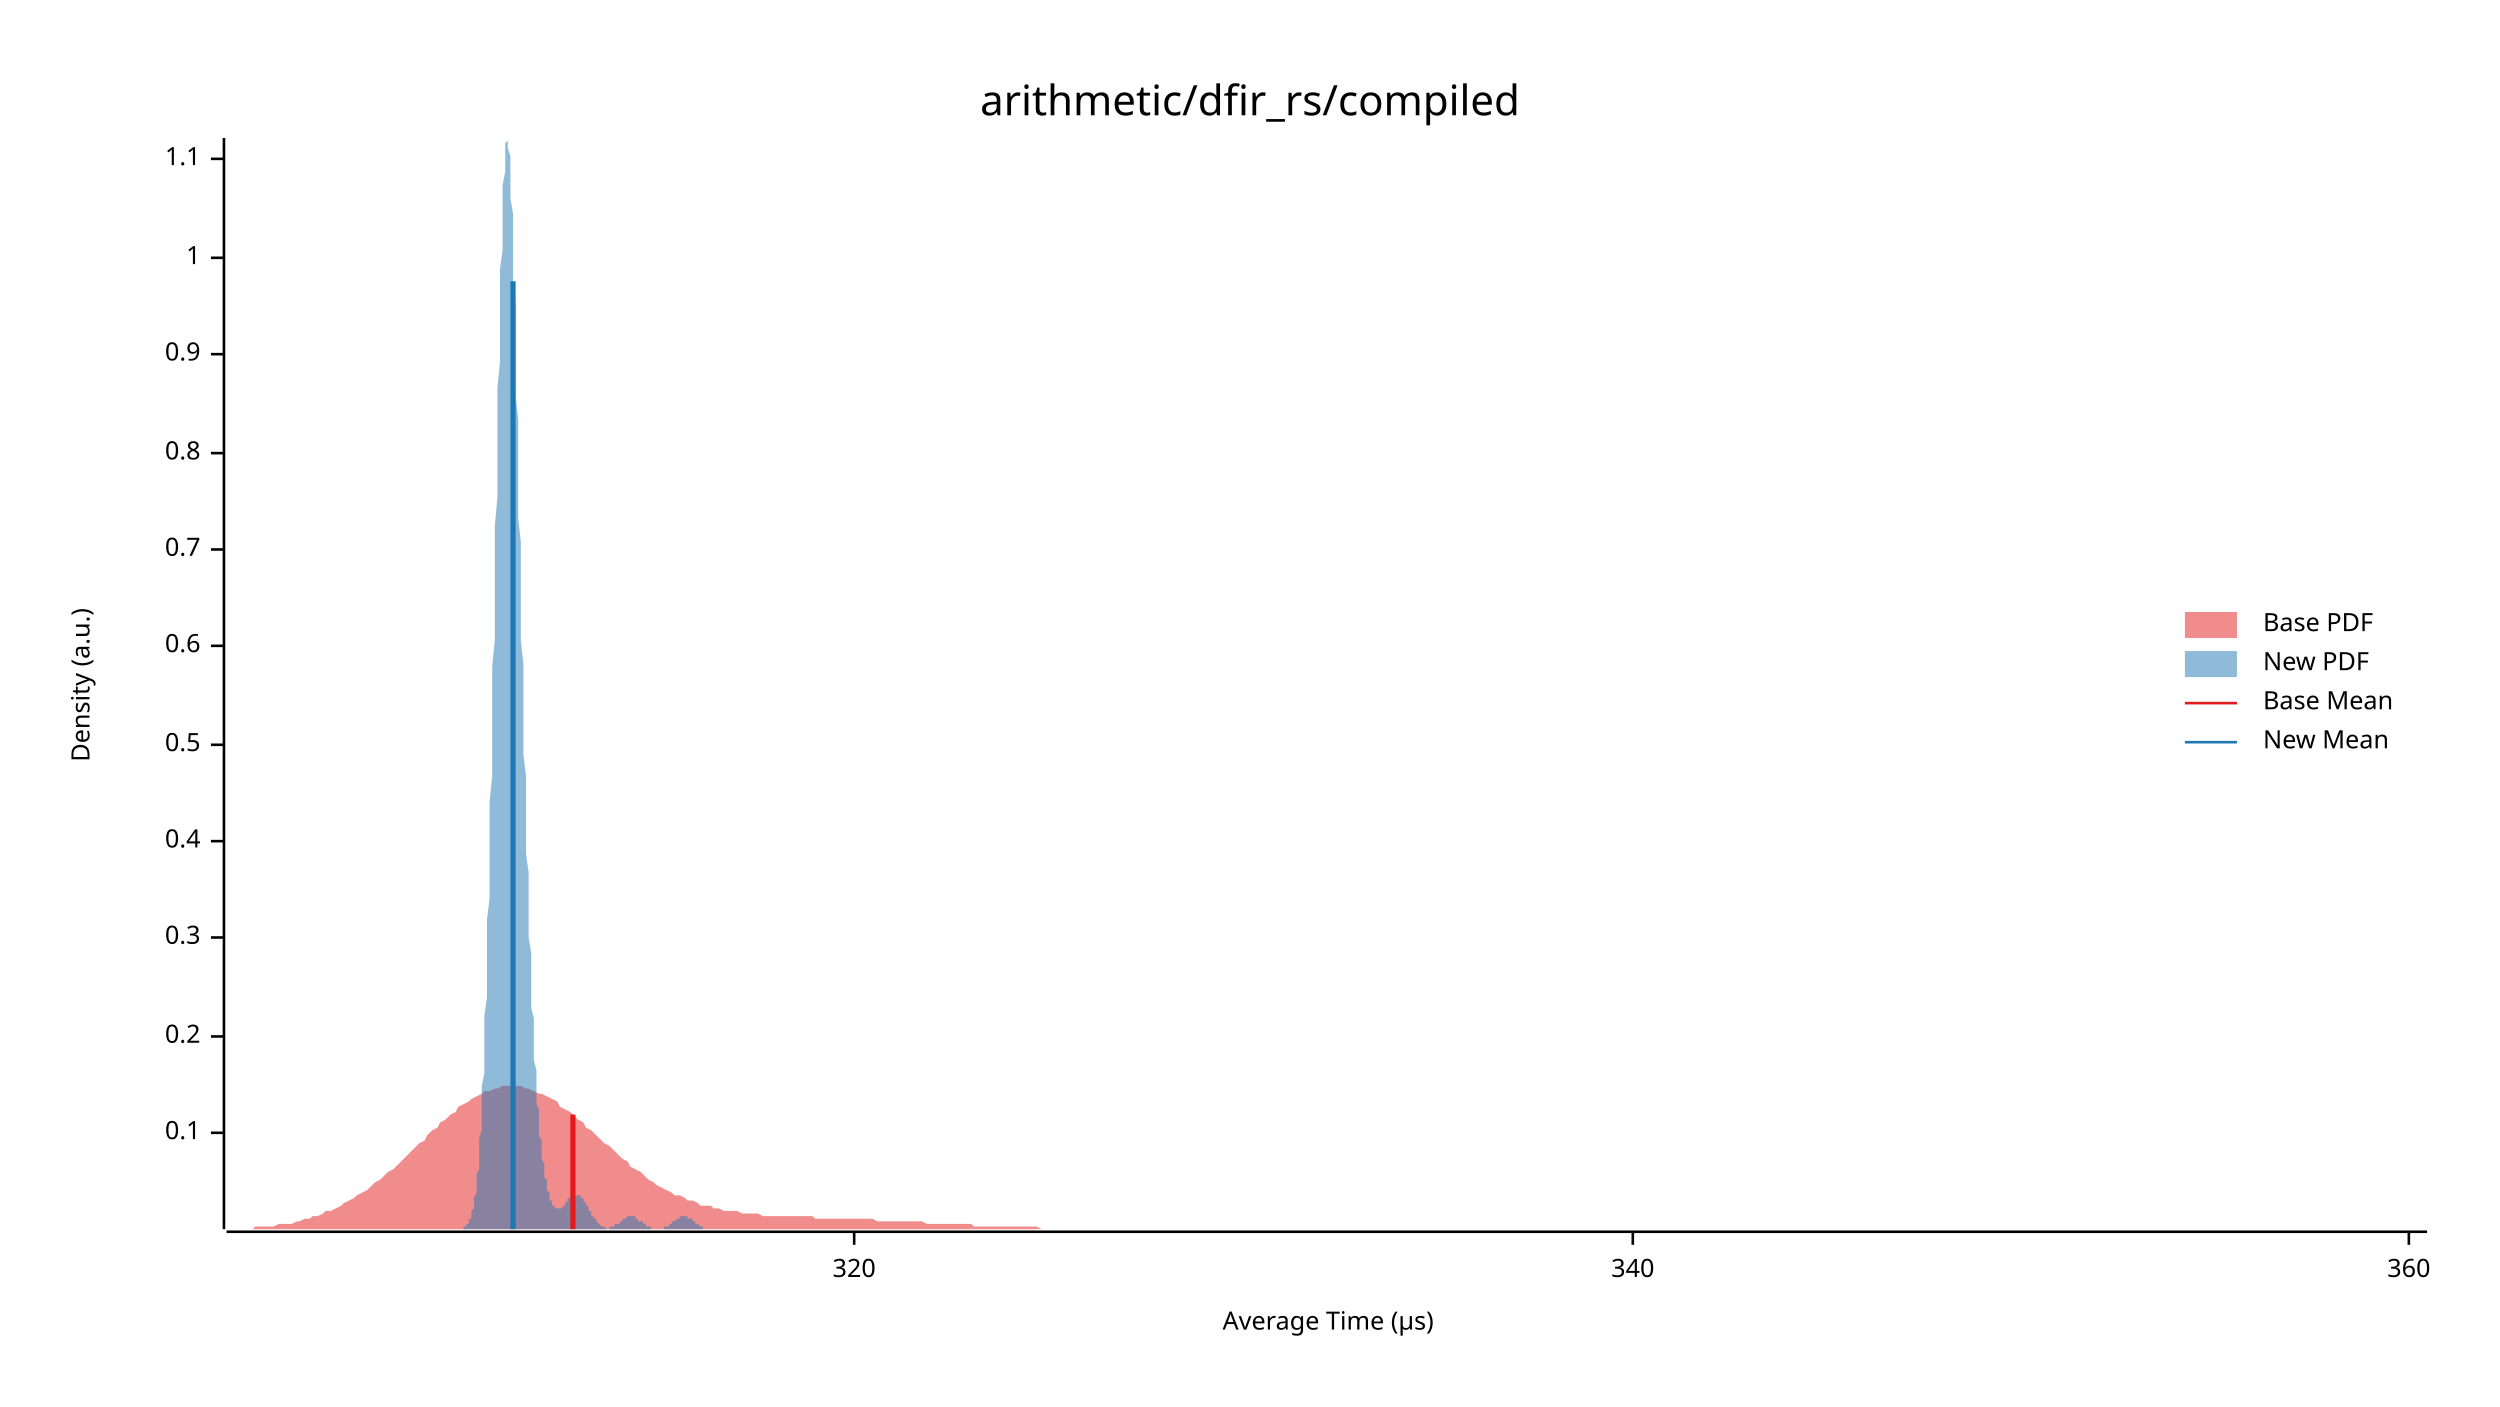
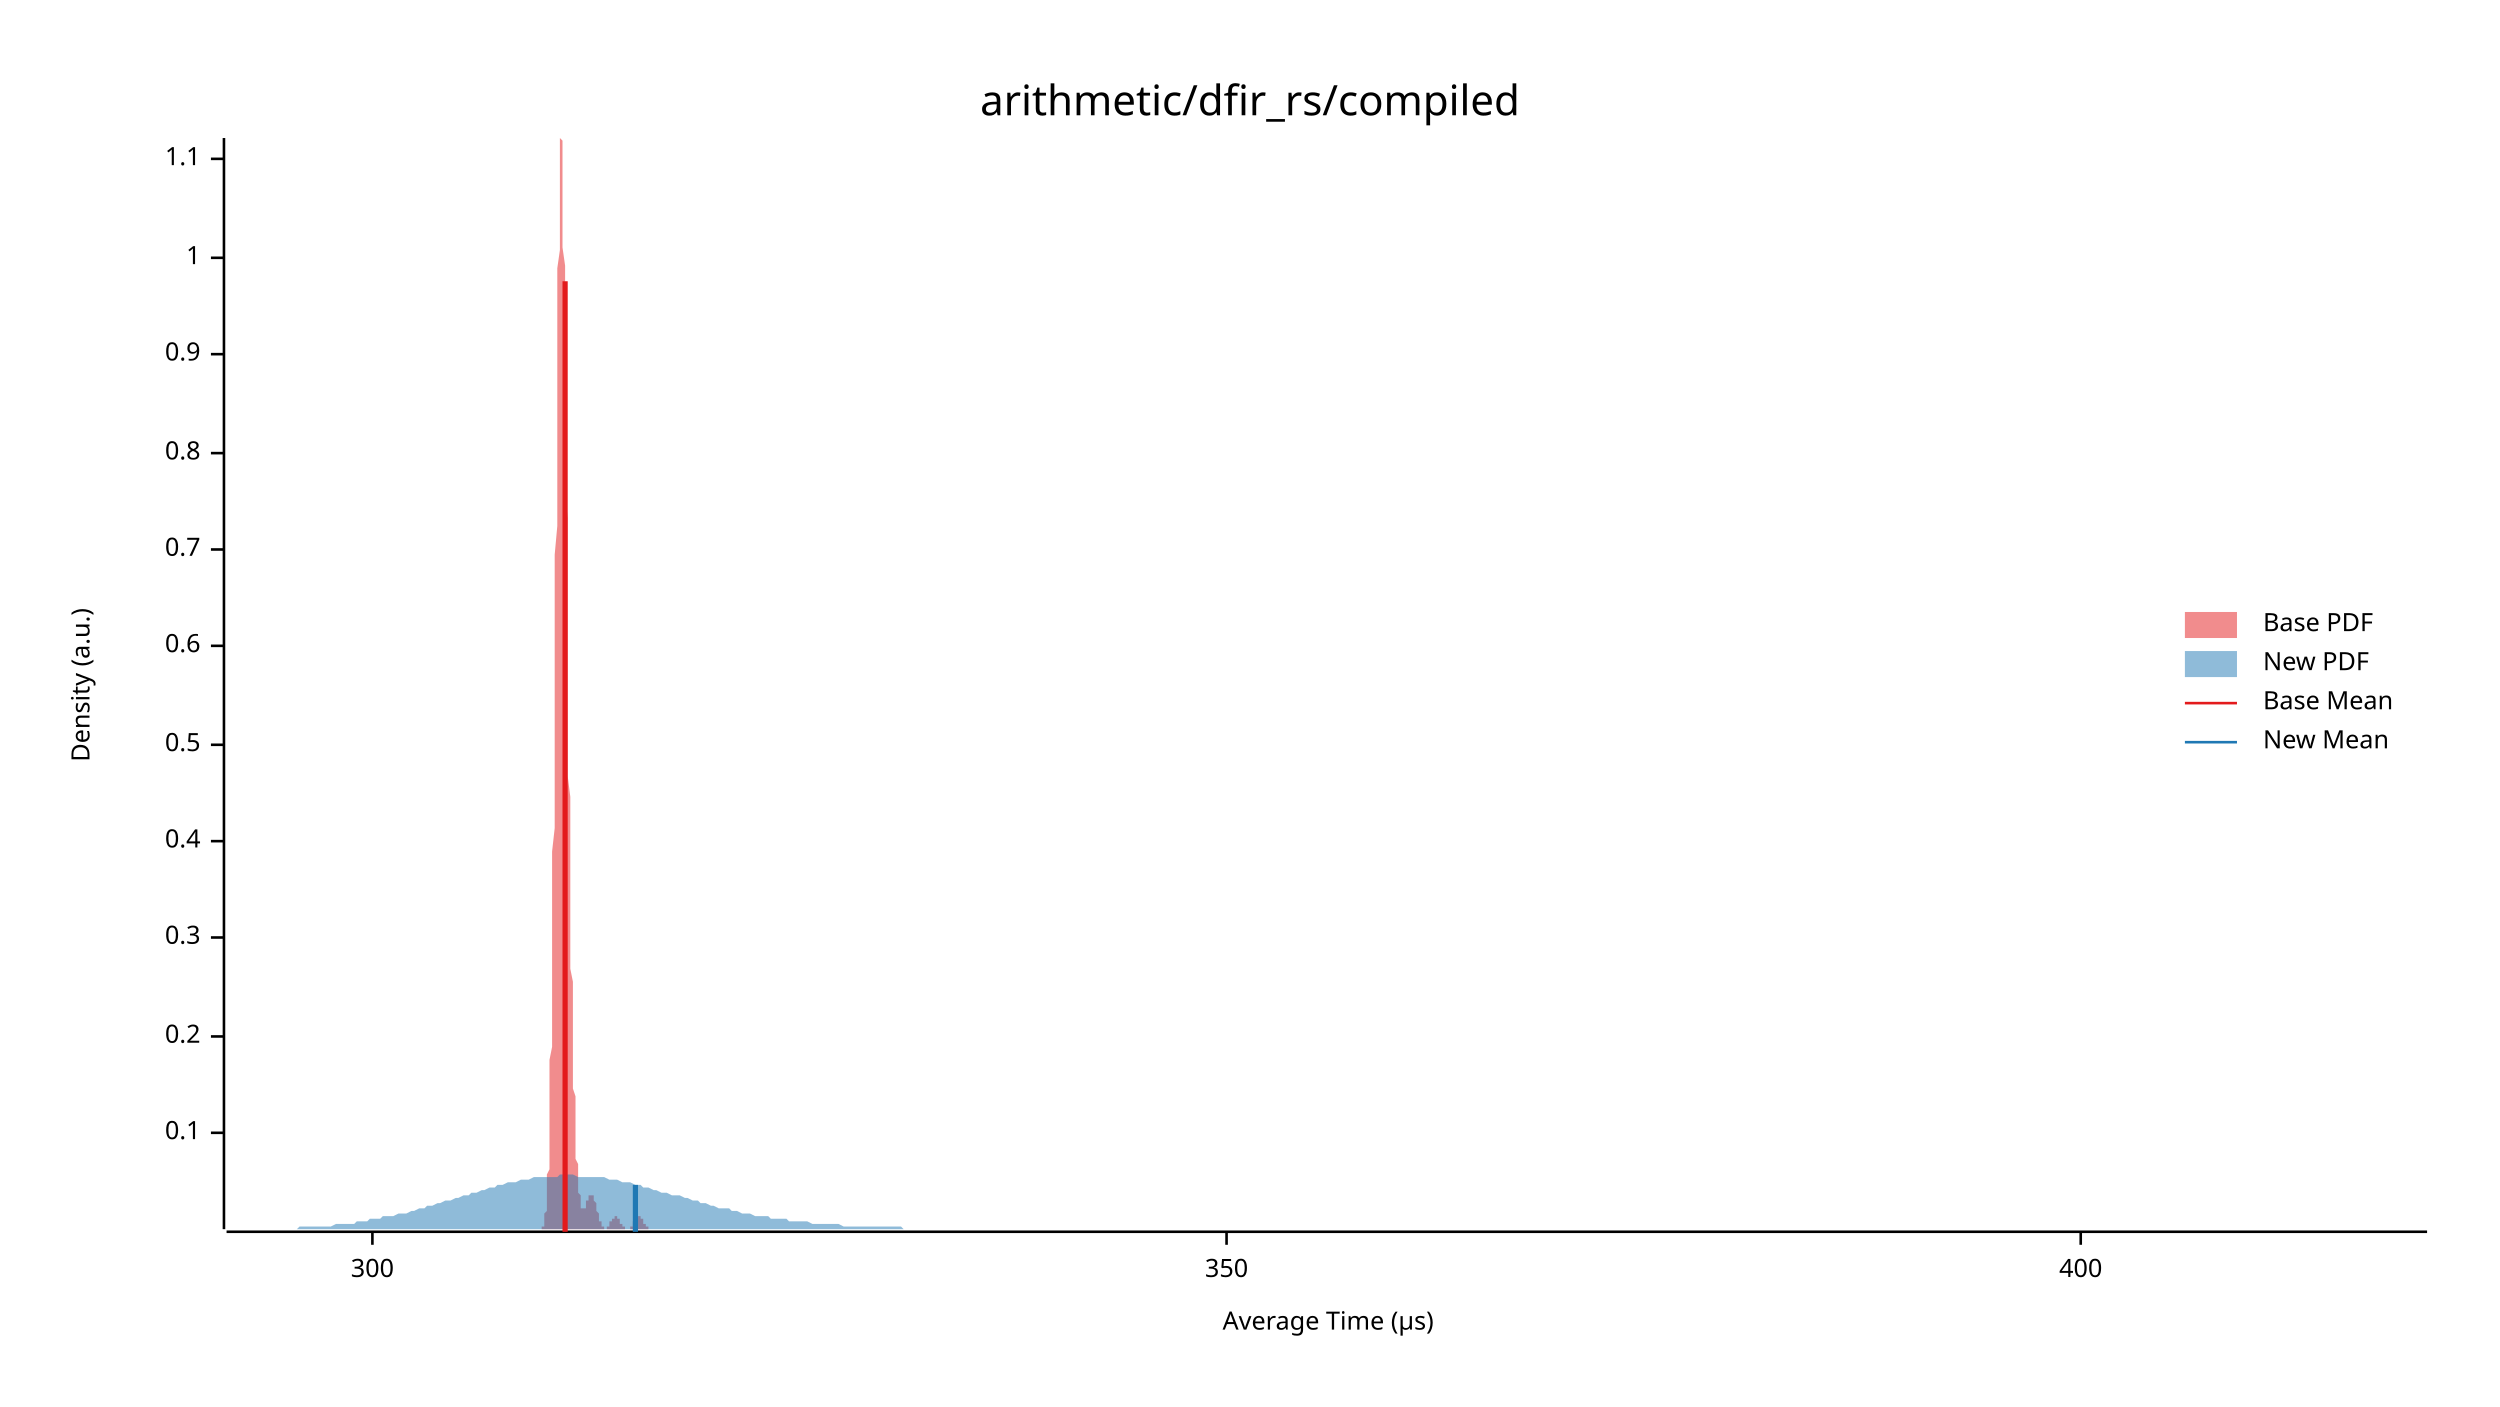
<svg xmlns="http://www.w3.org/2000/svg" width="960" height="540" viewBox="0 0 960 540">
  <text x="480" y="32" dy="0.76em" text-anchor="middle" font-family="sans-serif" font-size="16.129" opacity="1" fill="#000000">
arithmetic/dfir_rs/compiled
</text>
  <text x="27" y="263" dy="0.76em" text-anchor="middle" font-family="sans-serif" font-size="9.677" opacity="1" fill="#000000" transform="rotate(270, 27, 263)">
Density (a.u.)
</text>
  <text x="510" y="513" dy="-0.5ex" text-anchor="middle" font-family="sans-serif" font-size="9.677" opacity="1" fill="#000000">
Average Time (µs)
</text>
  <polyline fill="none" opacity="1" stroke="#000000" stroke-width="1" points="86,53 86,472 " />
  <text x="77" y="435" dy="0.5ex" text-anchor="end" font-family="sans-serif" font-size="9.677" opacity="1" fill="#000000">
0.1
</text>
  <polyline fill="none" opacity="1" stroke="#000000" stroke-width="1" points="81,435 86,435 " />
  <text x="77" y="398" dy="0.5ex" text-anchor="end" font-family="sans-serif" font-size="9.677" opacity="1" fill="#000000">
0.2
</text>
  <polyline fill="none" opacity="1" stroke="#000000" stroke-width="1" points="81,398 86,398 " />
  <text x="77" y="360" dy="0.5ex" text-anchor="end" font-family="sans-serif" font-size="9.677" opacity="1" fill="#000000">
0.3
</text>
  <polyline fill="none" opacity="1" stroke="#000000" stroke-width="1" points="81,360 86,360 " />
  <text x="77" y="323" dy="0.5ex" text-anchor="end" font-family="sans-serif" font-size="9.677" opacity="1" fill="#000000">
0.4
</text>
  <polyline fill="none" opacity="1" stroke="#000000" stroke-width="1" points="81,323 86,323 " />
  <text x="77" y="286" dy="0.5ex" text-anchor="end" font-family="sans-serif" font-size="9.677" opacity="1" fill="#000000">
0.5
</text>
  <polyline fill="none" opacity="1" stroke="#000000" stroke-width="1" points="81,286 86,286 " />
  <text x="77" y="248" dy="0.5ex" text-anchor="end" font-family="sans-serif" font-size="9.677" opacity="1" fill="#000000">
0.6
</text>
  <polyline fill="none" opacity="1" stroke="#000000" stroke-width="1" points="81,248 86,248 " />
  <text x="77" y="211" dy="0.5ex" text-anchor="end" font-family="sans-serif" font-size="9.677" opacity="1" fill="#000000">
0.7
</text>
  <polyline fill="none" opacity="1" stroke="#000000" stroke-width="1" points="81,211 86,211 " />
  <text x="77" y="174" dy="0.5ex" text-anchor="end" font-family="sans-serif" font-size="9.677" opacity="1" fill="#000000">
0.8
</text>
  <polyline fill="none" opacity="1" stroke="#000000" stroke-width="1" points="81,174 86,174 " />
  <text x="77" y="136" dy="0.5ex" text-anchor="end" font-family="sans-serif" font-size="9.677" opacity="1" fill="#000000">
0.9
</text>
  <polyline fill="none" opacity="1" stroke="#000000" stroke-width="1" points="81,136 86,136 " />
  <text x="77" y="99" dy="0.5ex" text-anchor="end" font-family="sans-serif" font-size="9.677" opacity="1" fill="#000000">
1
</text>
  <polyline fill="none" opacity="1" stroke="#000000" stroke-width="1" points="81,99 86,99 " />
  <text x="77" y="61" dy="0.5ex" text-anchor="end" font-family="sans-serif" font-size="9.677" opacity="1" fill="#000000">
1.1
</text>
  <polyline fill="none" opacity="1" stroke="#000000" stroke-width="1" points="81,61 86,61 " />
  <polyline fill="none" opacity="1" stroke="#000000" stroke-width="1" points="87,473 932,473 " />
-   <text x="328" y="483" dy="0.76em" text-anchor="middle" font-family="sans-serif" font-size="9.677" opacity="1" fill="#000000">
- 320
+   <text x="143" y="483" dy="0.76em" text-anchor="middle" font-family="sans-serif" font-size="9.677" opacity="1" fill="#000000">
+ 300
</text>
-   <polyline fill="none" opacity="1" stroke="#000000" stroke-width="1" points="328,473 328,478 " />
-   <text x="627" y="483" dy="0.76em" text-anchor="middle" font-family="sans-serif" font-size="9.677" opacity="1" fill="#000000">
- 340
+   <polyline fill="none" opacity="1" stroke="#000000" stroke-width="1" points="143,473 143,478 " />
+   <text x="471" y="483" dy="0.76em" text-anchor="middle" font-family="sans-serif" font-size="9.677" opacity="1" fill="#000000">
+ 350
</text>
-   <polyline fill="none" opacity="1" stroke="#000000" stroke-width="1" points="627,473 627,478 " />
-   <text x="925" y="483" dy="0.76em" text-anchor="middle" font-family="sans-serif" font-size="9.677" opacity="1" fill="#000000">
- 360
+   <polyline fill="none" opacity="1" stroke="#000000" stroke-width="1" points="471,473 471,478 " />
+   <text x="799" y="483" dy="0.76em" text-anchor="middle" font-family="sans-serif" font-size="9.677" opacity="1" fill="#000000">
+ 400
</text>
-   <polyline fill="none" opacity="1" stroke="#000000" stroke-width="1" points="925,473 925,478 " />
-   <polygon opacity="0.5" fill="#E31A1C" points="87,472 88,472 90,472 92,472 93,472 95,472 97,472 98,471 100,471 102,471 103,471 105,471 107,470 109,470 110,470 112,470 114,469 115,469 117,468 119,468 120,467 122,467 124,466 125,465 127,465 129,464 131,463 132,462 134,461 136,460 137,459 139,458 141,457 142,456 144,454 146,453 147,452 149,450 151,449 153,447 154,446 156,444 158,442 159,441 161,439 163,438 164,436 166,434 168,433 169,431 171,430 173,428 175,427 176,425 178,424 180,423 181,422 183,421 185,420 186,419 188,419 190,418 191,418 193,417 195,417 197,417 198,417 200,417 202,418 203,418 205,419 207,420 208,420 210,421 212,422 214,423 215,425 217,426 219,427 220,428 222,430 224,431 225,433 227,434 229,436 230,437 232,439 234,440 236,442 237,443 239,445 241,446 242,448 244,449 246,450 247,451 249,453 251,454 252,455 254,456 256,457 258,458 259,459 261,459 263,460 264,461 266,461 268,462 269,463 271,463 273,463 274,464 276,464 278,465 280,465 281,465 283,465 285,466 286,466 288,466 290,466 291,466 293,467 295,467 296,467 298,467 300,467 302,467 303,467 305,467 307,467 308,467 310,467 312,467 313,468 315,468 317,468 318,468 320,468 322,468 324,468 325,468 327,468 329,468 330,468 332,468 334,468 335,468 337,469 339,469 341,469 342,469 344,469 346,469 347,469 349,469 351,469 352,469 354,469 356,470 357,470 359,470 361,470 363,470 364,470 366,470 368,470 369,470 371,470 373,470 374,471 376,471 378,471 379,471 381,471 383,471 385,471 386,471 388,471 390,471 391,471 393,471 395,471 396,471 398,471 400,472 401,472 403,472 405,472 407,472 408,472 410,472 412,472 413,472 415,472 417,472 418,472 420,472 422,472 423,472 425,472 427,472 429,472 430,472 432,472 434,472 435,472 437,472 439,472 440,472 442,472 444,472 445,472 447,472 449,472 451,472 452,472 454,472 456,472 457,472 459,472 461,472 462,472 464,472 466,472 468,472 469,472 471,472 473,472 474,472 476,472 478,472 479,472 481,472 483,472 484,472 486,472 488,472 490,472 491,472 493,472 495,472 496,472 498,472 500,472 501,472 503,472 505,472 506,472 508,472 510,472 512,472 513,472 515,472 517,472 518,472 520,472 522,472 523,472 525,472 527,472 528,472 530,472 532,472 534,472 535,472 537,472 539,472 540,472 542,472 544,472 545,472 547,472 549,472 550,472 552,472 554,472 556,472 557,472 559,472 561,472 562,472 564,472 566,472 567,472 569,472 571,472 573,472 574,472 576,472 578,472 579,472 581,472 583,472 584,472 586,472 588,472 589,472 591,472 593,472 595,472 596,472 598,472 600,472 601,472 603,472 605,472 606,472 608,472 610,472 611,472 613,472 615,472 617,472 618,472 620,472 622,472 623,472 625,472 627,472 628,472 630,472 632,472 633,472 635,472 637,472 639,472 640,472 642,472 644,472 645,472 647,472 649,472 650,472 652,472 654,472 655,472 657,472 659,472 661,472 662,472 664,472 666,472 667,472 669,472 671,472 672,472 674,472 676,472 677,472 679,472 681,472 683,472 684,472 686,472 688,472 689,472 691,472 693,472 694,472 696,472 698,472 700,472 701,472 703,472 705,472 706,472 708,472 710,472 711,472 713,472 715,472 716,472 718,472 720,472 722,472 723,472 725,472 727,472 728,472 730,472 732,472 733,472 735,472 737,472 738,472 740,472 742,472 744,472 745,472 747,472 749,472 750,472 752,472 754,472 755,472 757,472 759,472 760,472 762,472 764,472 766,472 767,472 769,472 771,472 772,472 774,472 776,472 777,472 779,472 781,472 782,472 784,472 786,472 788,472 789,472 791,472 793,472 794,472 796,472 798,472 799,472 801,472 803,472 804,472 806,472 808,472 810,472 811,472 813,472 815,472 816,472 818,472 820,472 821,472 823,472 825,472 827,472 828,472 830,472 832,472 833,472 835,472 837,472 838,472 840,472 842,472 843,472 845,472 847,472 849,472 850,472 852,472 854,472 855,472 857,472 859,472 860,472 862,472 864,472 865,472 867,472 869,472 871,472 872,472 874,472 876,472 877,472 879,472 881,472 882,472 884,472 886,472 887,472 889,472 891,472 893,472 894,472 896,472 898,472 899,472 901,472 903,472 904,472 906,472 908,472 909,472 911,472 913,472 915,472 916,472 918,472 920,472 921,472 923,472 925,472 926,472 928,472 930,472 932,472 932,472 87,472 " />
-   <polygon opacity="0.5" fill="#1F78B4" points="175,472 175,472 175,472 175,472 176,472 176,472 176,472 176,472 176,472 177,472 177,472 177,472 177,472 177,472 178,472 178,472 178,472 178,471 178,471 179,471 179,471 179,471 179,471 179,470 180,470 180,470 180,469 180,469 180,468 181,468 181,467 181,467 181,466 181,465 182,464 182,463 182,462 182,461 182,460 183,458 183,457 183,455 183,453 183,451 184,449 184,446 184,443 184,440 184,437 185,434 185,430 185,426 185,422 185,417 186,412 186,407 186,402 186,396 186,390 187,383 187,376 187,369 187,361 187,353 188,345 188,336 188,327 188,318 188,308 189,298 189,288 189,278 189,267 189,256 190,246 190,235 190,224 190,213 190,202 191,191 191,180 191,169 191,159 191,149 192,139 192,129 192,120 192,111 192,103 193,96 193,88 193,82 193,76 193,71 194,66 194,62 194,59 194,57 194,55 195,54 195,53 195,54 195,55 195,57 196,60 196,63 196,67 196,71 196,76 197,82 197,88 197,95 197,102 197,110 198,117 198,126 198,134 198,143 198,152 199,161 199,171 199,180 199,189 199,199 200,208 200,218 200,227 200,237 200,246 201,255 201,264 201,273 201,281 201,290 202,298 202,306 202,313 202,321 202,328 203,335 203,342 203,348 203,354 203,360 204,366 204,372 204,377 204,382 204,387 205,391 205,396 205,400 205,404 205,407 206,411 206,414 206,418 206,421 206,424 207,426 207,429 207,431 207,434 207,436 208,438 208,440 208,442 208,444 208,445 209,447 209,448 209,450 209,451 209,452 210,453 210,454 210,455 210,456 210,457 211,458 211,459 211,460 211,460 211,461 212,461 212,462 212,462 212,463 213,463 213,463 213,464 213,464 213,464 214,464 214,464 214,464 214,464 214,464 215,464 215,464 215,464 215,464 215,464 216,464 216,464 216,463 216,463 216,463 217,463 217,462 217,462 217,462 217,462 218,461 218,461 218,461 218,461 218,460 219,460 219,460 219,460 219,460 219,459 220,459 220,459 220,459 220,459 220,459 221,459 221,459 221,459 221,459 221,459 222,459 222,459 222,459 222,459 222,459 223,459 223,459 223,460 223,460 223,460 224,460 224,460 224,461 224,461 224,461 225,462 225,462 225,462 225,463 225,463 226,463 226,464 226,464 226,464 226,465 227,465 227,466 227,466 227,466 227,467 228,467 228,467 228,468 228,468 228,468 229,468 229,469 229,469 229,469 229,469 230,470 230,470 230,470 230,470 230,470 231,471 231,471 231,471 231,471 231,471 232,471 232,471 232,471 232,471 232,471 233,472 233,472 233,472 233,472 233,472 234,472 234,472 234,472 234,471 234,471 235,471 235,471 235,471 235,471 235,471 236,471 236,471 236,471 236,471 236,470 237,470 237,470 237,470 237,470 237,470 238,470 238,469 238,469 238,469 238,469 239,469 239,469 239,469 239,468 239,468 240,468 240,468 240,468 240,468 240,468 241,467 241,467 241,467 241,467 241,467 242,467 242,467 242,467 242,467 242,467 243,467 243,467 243,467 243,467 243,467 244,467 244,467 244,468 244,468 244,468 245,468 245,468 245,468 245,468 245,469 246,469 246,469 246,469 246,469 246,469 247,469 247,470 247,470 247,470 247,470 248,470 248,470 248,471 248,471 248,471 249,471 249,471 249,471 249,471 249,471 250,471 250,471 250,472 250,472 250,472 251,472 251,472 251,472 251,472 251,472 252,472 252,472 252,472 252,472 252,472 253,472 253,472 253,472 253,472 254,472 254,472 254,472 254,472 254,472 255,472 255,472 255,472 255,471 255,471 256,471 256,471 256,471 256,471 256,471 257,471 257,471 257,470 257,470 257,470 258,470 258,470 258,470 258,470 258,469 259,469 259,469 259,469 259,469 259,469 260,468 260,468 260,468 260,468 260,468 261,468 261,468 261,468 261,467 261,467 262,467 262,467 262,467 262,467 262,467 263,467 263,467 263,467 263,467 263,467 264,467 264,467 264,467 264,467 264,468 265,468 265,468 265,468 265,468 265,468 266,468 266,468 266,469 266,469 266,469 267,469 267,469 267,469 267,470 267,470 268,470 268,470 268,470 268,470 268,470 269,471 269,471 269,471 269,471 269,471 270,471 270,471 270,471 270,471 270,472 271,472 271,472 271,472 271,472 271,472 272,472 272,472 272,472 272,472 272,472 273,472 273,472 273,472 273,472 273,472 274,472 274,472 274,472 274,472 274,472 275,472 275,472 275,472 275,472 175,472 " />
-   <polyline fill="none" opacity="1" stroke="#E31A1C" stroke-width="2" points="220,472 220,428 " />
-   <polyline fill="none" opacity="1" stroke="#1F78B4" stroke-width="2" points="197,472 197,108 " />
+   <polyline fill="none" opacity="1" stroke="#000000" stroke-width="1" points="799,473 799,478 " />
+   <polygon opacity="0.5" fill="#E31A1C" points="207,472 207,472 207,472 207,472 207,472 207,472 207,472 207,472 207,472 207,472 208,472 208,472 208,472 208,472 208,472 208,472 208,472 208,471 208,471 208,471 208,471 208,471 209,471 209,470 209,470 209,470 209,469 209,469 209,468 209,468 209,467 209,467 209,466 210,465 210,464 210,463 210,462 210,461 210,460 210,458 210,457 210,455 210,453 210,451 211,449 211,446 211,443 211,440 211,437 211,434 211,430 211,426 211,422 211,417 211,412 211,407 212,402 212,396 212,390 212,383 212,376 212,369 212,361 212,353 212,345 212,336 212,327 213,318 213,308 213,298 213,288 213,278 213,267 213,256 213,246 213,235 213,224 213,213 214,202 214,191 214,180 214,169 214,159 214,149 214,139 214,129 214,120 214,111 214,103 215,96 215,88 215,82 215,76 215,71 215,66 215,62 215,59 215,57 215,55 215,54 215,53 216,54 216,55 216,57 216,60 216,63 216,67 216,71 216,76 216,82 216,88 216,95 217,102 217,110 217,117 217,126 217,134 217,143 217,152 217,161 217,171 217,180 217,189 218,199 218,208 218,218 218,227 218,237 218,246 218,255 218,264 218,273 218,281 218,290 218,298 219,306 219,313 219,321 219,328 219,335 219,342 219,348 219,354 219,360 219,366 219,372 220,377 220,382 220,387 220,391 220,396 220,400 220,404 220,407 220,411 220,414 220,418 221,421 221,424 221,426 221,429 221,431 221,434 221,436 221,438 221,440 221,442 221,444 221,445 222,447 222,448 222,450 222,451 222,452 222,453 222,454 222,455 222,456 222,457 222,458 223,459 223,460 223,460 223,461 223,461 223,462 223,462 223,463 223,463 223,463 223,464 224,464 224,464 224,464 224,464 224,464 224,464 224,464 224,464 224,464 224,464 224,464 224,464 225,464 225,464 225,463 225,463 225,463 225,463 225,462 225,462 225,462 225,462 225,461 226,461 226,461 226,461 226,460 226,460 226,460 226,460 226,460 226,459 226,459 226,459 227,459 227,459 227,459 227,459 227,459 227,459 227,459 227,459 227,459 227,459 227,459 227,459 228,459 228,459 228,459 228,460 228,460 228,460 228,460 228,460 228,461 228,461 228,461 229,462 229,462 229,462 229,463 229,463 229,463 229,464 229,464 229,464 229,465 229,465 230,466 230,466 230,466 230,467 230,467 230,467 230,468 230,468 230,468 230,468 230,469 230,469 231,469 231,469 231,470 231,470 231,470 231,470 231,470 231,471 231,471 231,471 231,471 232,471 232,471 232,471 232,471 232,471 232,471 232,472 232,472 232,472 232,472 232,472 233,472 233,472 233,472 233,471 233,471 233,471 233,471 233,471 233,471 233,471 233,471 234,471 234,471 234,471 234,470 234,470 234,470 234,470 234,470 234,470 234,470 234,469 234,469 235,469 235,469 235,469 235,469 235,469 235,468 235,468 235,468 235,468 235,468 235,468 236,468 236,467 236,467 236,467 236,467 236,467 236,467 236,467 236,467 236,467 236,467 237,467 237,467 237,467 237,467 237,467 237,467 237,467 237,468 237,468 237,468 237,468 237,468 238,468 238,468 238,469 238,469 238,469 238,469 238,469 238,469 238,469 238,470 238,470 239,470 239,470 239,470 239,470 239,471 239,471 239,471 239,471 239,471 239,471 239,471 240,471 240,471 240,471 240,472 240,472 240,472 240,472 240,472 240,472 240,472 240,472 240,472 241,472 241,472 241,472 241,472 241,472 241,472 241,472 241,472 241,472 241,472 241,472 242,472 242,472 242,472 242,472 242,472 242,471 242,471 242,471 242,471 242,471 242,471 243,471 243,471 243,471 243,470 243,470 243,470 243,470 243,470 243,470 243,470 243,469 243,469 244,469 244,469 244,469 244,469 244,468 244,468 244,468 244,468 244,468 244,468 244,468 245,468 245,467 245,467 245,467 245,467 245,467 245,467 245,467 245,467 245,467 245,467 246,467 246,467 246,467 246,467 246,467 246,467 246,468 246,468 246,468 246,468 246,468 246,468 247,468 247,468 247,469 247,469 247,469 247,469 247,469 247,469 247,470 247,470 247,470 248,470 248,470 248,470 248,470 248,471 248,471 248,471 248,471 248,471 248,471 248,471 249,471 249,471 249,472 249,472 249,472 249,472 249,472 249,472 249,472 249,472 249,472 249,472 250,472 250,472 250,472 250,472 250,472 250,472 250,472 250,472 250,472 250,472 250,472 251,472 251,472 251,472 251,472 207,472 " />
+   <polygon opacity="0.5" fill="#1F78B4" points="87,472 88,472 90,472 92,472 93,472 95,472 97,472 98,472 100,472 102,472 103,472 105,472 107,472 109,472 110,472 112,472 114,472 115,471 117,471 119,471 120,471 122,471 124,471 125,471 127,471 129,470 131,470 132,470 134,470 136,470 137,469 139,469 141,469 142,468 144,468 146,468 147,467 149,467 151,467 153,466 154,466 156,466 158,465 159,465 161,464 163,464 164,463 166,463 168,462 169,462 171,461 173,461 175,460 176,460 178,459 180,459 181,458 183,458 185,457 186,457 188,456 190,456 191,455 193,455 195,454 197,454 198,454 200,453 202,453 203,453 205,452 207,452 208,452 210,452 212,452 214,452 215,451 217,451 219,451 220,451 222,452 224,452 225,452 227,452 229,452 230,452 232,452 234,453 236,453 237,453 239,454 241,454 242,454 244,455 246,455 247,456 249,456 251,457 252,457 254,458 256,458 258,459 259,459 261,459 263,460 264,460 266,461 268,461 269,462 271,462 273,463 274,463 276,464 278,464 280,464 281,465 283,465 285,466 286,466 288,466 290,467 291,467 293,467 295,467 296,468 298,468 300,468 302,468 303,469 305,469 307,469 308,469 310,469 312,470 313,470 315,470 317,470 318,470 320,470 322,470 324,471 325,471 327,471 329,471 330,471 332,471 334,471 335,471 337,471 339,471 341,471 342,471 344,471 346,471 347,472 349,472 351,472 352,472 354,472 356,472 357,472 359,472 361,472 363,472 364,472 366,472 368,472 369,472 371,472 373,472 374,472 376,472 378,472 379,472 381,472 383,472 385,472 386,472 388,472 390,472 391,472 393,472 395,472 396,472 398,472 400,472 401,472 403,472 405,472 407,472 408,472 410,472 412,472 413,472 415,472 417,472 418,472 420,472 422,472 423,472 425,472 427,472 429,472 430,472 432,472 434,472 435,472 437,472 439,472 440,472 442,472 444,472 445,472 447,472 449,472 451,472 452,472 454,472 456,472 457,472 459,472 461,472 462,472 464,472 466,472 468,472 469,472 471,472 473,472 474,472 476,472 478,472 479,472 481,472 483,472 484,472 486,472 488,472 490,472 491,472 493,472 495,472 496,472 498,472 500,472 501,472 503,472 505,472 506,472 508,472 510,472 512,472 513,472 515,472 517,472 518,472 520,472 522,472 523,472 525,472 527,472 528,472 530,472 532,472 534,472 535,472 537,472 539,472 540,472 542,472 544,472 545,472 547,472 549,472 550,472 552,472 554,472 556,472 557,472 559,472 561,472 562,472 564,472 566,472 567,472 569,472 571,472 573,472 574,472 576,472 578,472 579,472 581,472 583,472 584,472 586,472 588,472 589,472 591,472 593,472 595,472 596,472 598,472 600,472 601,472 603,472 605,472 606,472 608,472 610,472 611,472 613,472 615,472 617,472 618,472 620,472 622,472 623,472 625,472 627,472 628,472 630,472 632,472 633,472 635,472 637,472 639,472 640,472 642,472 644,472 645,472 647,472 649,472 650,472 652,472 654,472 655,472 657,472 659,472 661,472 662,472 664,472 666,472 667,472 669,472 671,472 672,472 674,472 676,472 677,472 679,472 681,472 683,472 684,472 686,472 688,472 689,472 691,472 693,472 694,472 696,472 698,472 700,472 701,472 703,472 705,472 706,472 708,472 710,472 711,472 713,472 715,472 716,472 718,472 720,472 722,472 723,472 725,472 727,472 728,472 730,472 732,472 733,472 735,472 737,472 738,472 740,472 742,472 744,472 745,472 747,472 749,472 750,472 752,472 754,472 755,472 757,472 759,472 760,472 762,472 764,472 766,472 767,472 769,472 771,472 772,472 774,472 776,472 777,472 779,472 781,472 782,472 784,472 786,472 788,472 789,472 791,472 793,472 794,472 796,472 798,472 799,472 801,472 803,472 804,472 806,472 808,472 810,472 811,472 813,472 815,472 816,472 818,472 820,472 821,472 823,472 825,472 827,472 828,472 830,472 832,472 833,472 835,472 837,472 838,472 840,472 842,472 843,472 845,472 847,472 849,472 850,472 852,472 854,472 855,472 857,472 859,472 860,472 862,472 864,472 865,472 867,472 869,472 871,472 872,472 874,472 876,472 877,472 879,472 881,472 882,472 884,472 886,472 887,472 889,472 891,472 893,472 894,472 896,472 898,472 899,472 901,472 903,472 904,472 906,472 908,472 909,472 911,472 913,472 915,472 916,472 918,472 920,472 921,472 923,472 925,472 926,472 928,472 930,472 932,472 932,472 87,472 " />
+   <polyline fill="none" opacity="1" stroke="#E31A1C" stroke-width="2" points="217,473 217,108 " />
+   <polyline fill="none" opacity="1" stroke="#1F78B4" stroke-width="2" points="244,473 244,455 " />
  <text x="869" y="235" dy="0.76em" text-anchor="start" font-family="sans-serif" font-size="9.677" opacity="1" fill="#000000">
Base PDF
</text>
  <text x="869" y="250" dy="0.76em" text-anchor="start" font-family="sans-serif" font-size="9.677" opacity="1" fill="#000000">
New PDF
</text>
  <text x="869" y="265" dy="0.76em" text-anchor="start" font-family="sans-serif" font-size="9.677" opacity="1" fill="#000000">
Base Mean
</text>
  <text x="869" y="280" dy="0.76em" text-anchor="start" font-family="sans-serif" font-size="9.677" opacity="1" fill="#000000">
New Mean
</text>
  <rect x="839" y="235" width="20" height="10" opacity="0.5" fill="#E31A1C" stroke="none" />
  <rect x="839" y="250" width="20" height="10" opacity="0.5" fill="#1F78B4" stroke="none" />
  <polyline fill="none" opacity="1" stroke="#E31A1C" stroke-width="1" points="839,270 859,270 " />
  <polyline fill="none" opacity="1" stroke="#1F78B4" stroke-width="1" points="839,285 859,285 " />
</svg>
